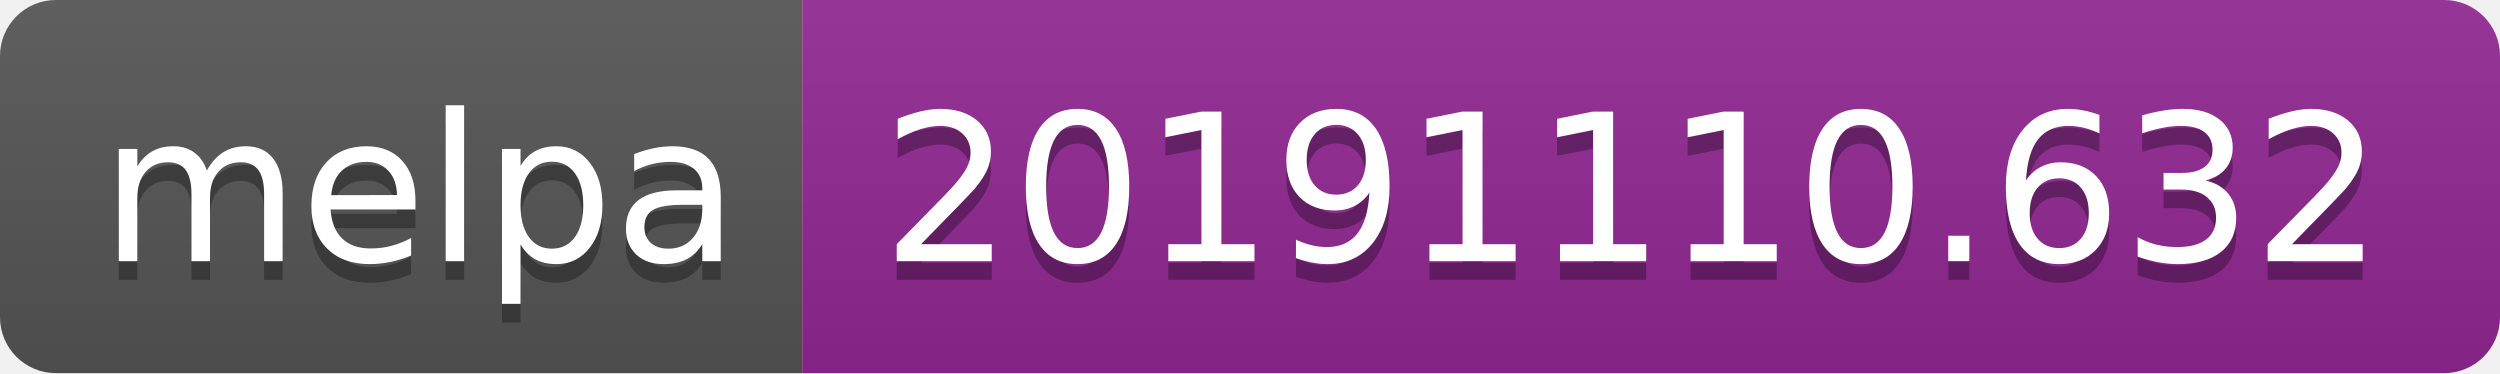
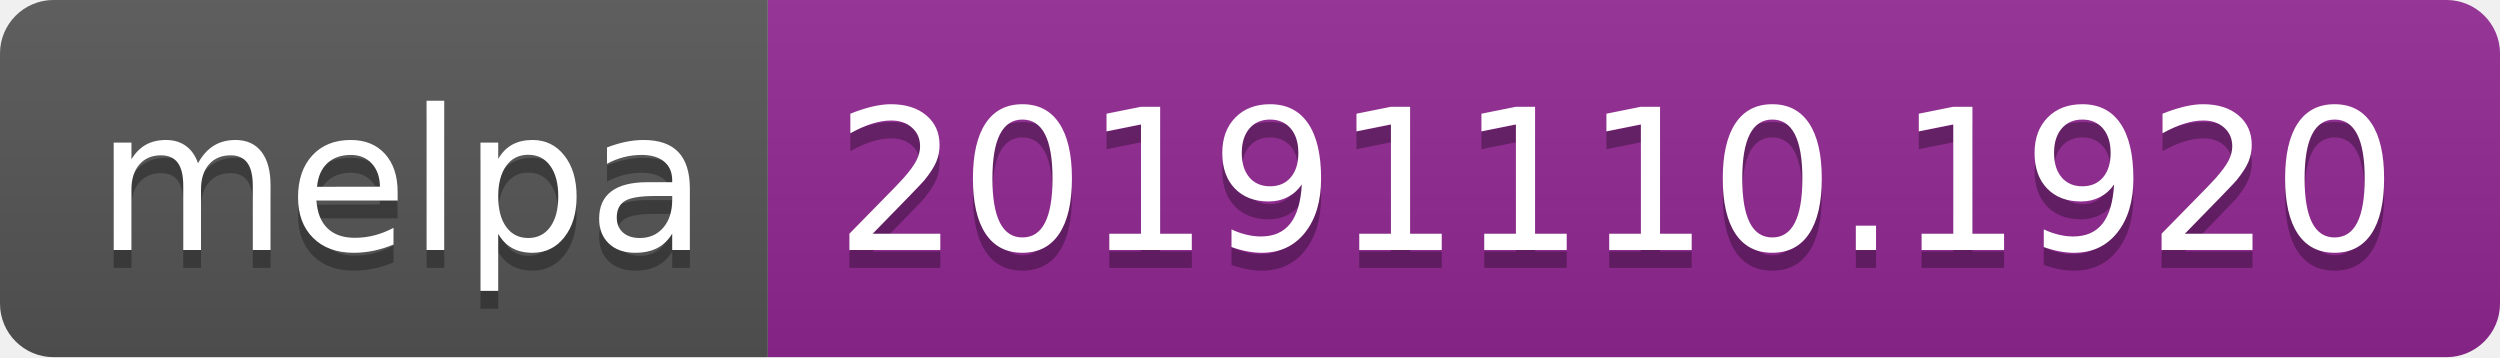
- <svg xmlns="http://www.w3.org/2000/svg" width="134" height="20">
+ <svg xmlns="http://www.w3.org/2000/svg" width="140" height="20">
  <linearGradient id="b" x2="0" y2="100%">
    <stop offset="0" stop-color="#bbb" stop-opacity=".1" />
    <stop offset="1" stop-opacity=".1" />
  </linearGradient>
  <clipPath id="a">
-     <rect width="134" height="20" rx="3" fill="#fff" />
+     <rect width="140" height="20" rx="3" fill="#fff" />
  </clipPath>
  <g clip-path="url(#a)">
    <path fill="#555" d="M0 0h43v20H0z" />
-     <path fill="#922793" d="M43 0h91v20H43z" />
-     <path fill="url(#b)" d="M0 0h134v20H0z" />
+     <path fill="#922793" d="M43 0h97v20H43z" />
+     <path fill="url(#b)" d="M0 0h140v20H0z" />
  </g>
  <g fill="#fff" text-anchor="middle" font-family="DejaVu Sans,Verdana,Geneva,sans-serif" font-size="110">
    <text x="225" y="150" fill="#010101" fill-opacity=".3" transform="scale(.1)" textLength="330">melpa</text>
    <text x="225" y="140" transform="scale(.1)" textLength="330">melpa</text>
-     <text x="875" y="150" fill="#010101" fill-opacity=".3" transform="scale(.1)" textLength="810">20191110.632</text>
-     <text x="875" y="140" transform="scale(.1)" textLength="810">20191110.632</text>
+     <text x="905" y="150" fill="#010101" fill-opacity=".3" transform="scale(.1)" textLength="870">20191110.1920</text>
+     <text x="905" y="140" transform="scale(.1)" textLength="870">20191110.1920</text>
  </g>
</svg>
